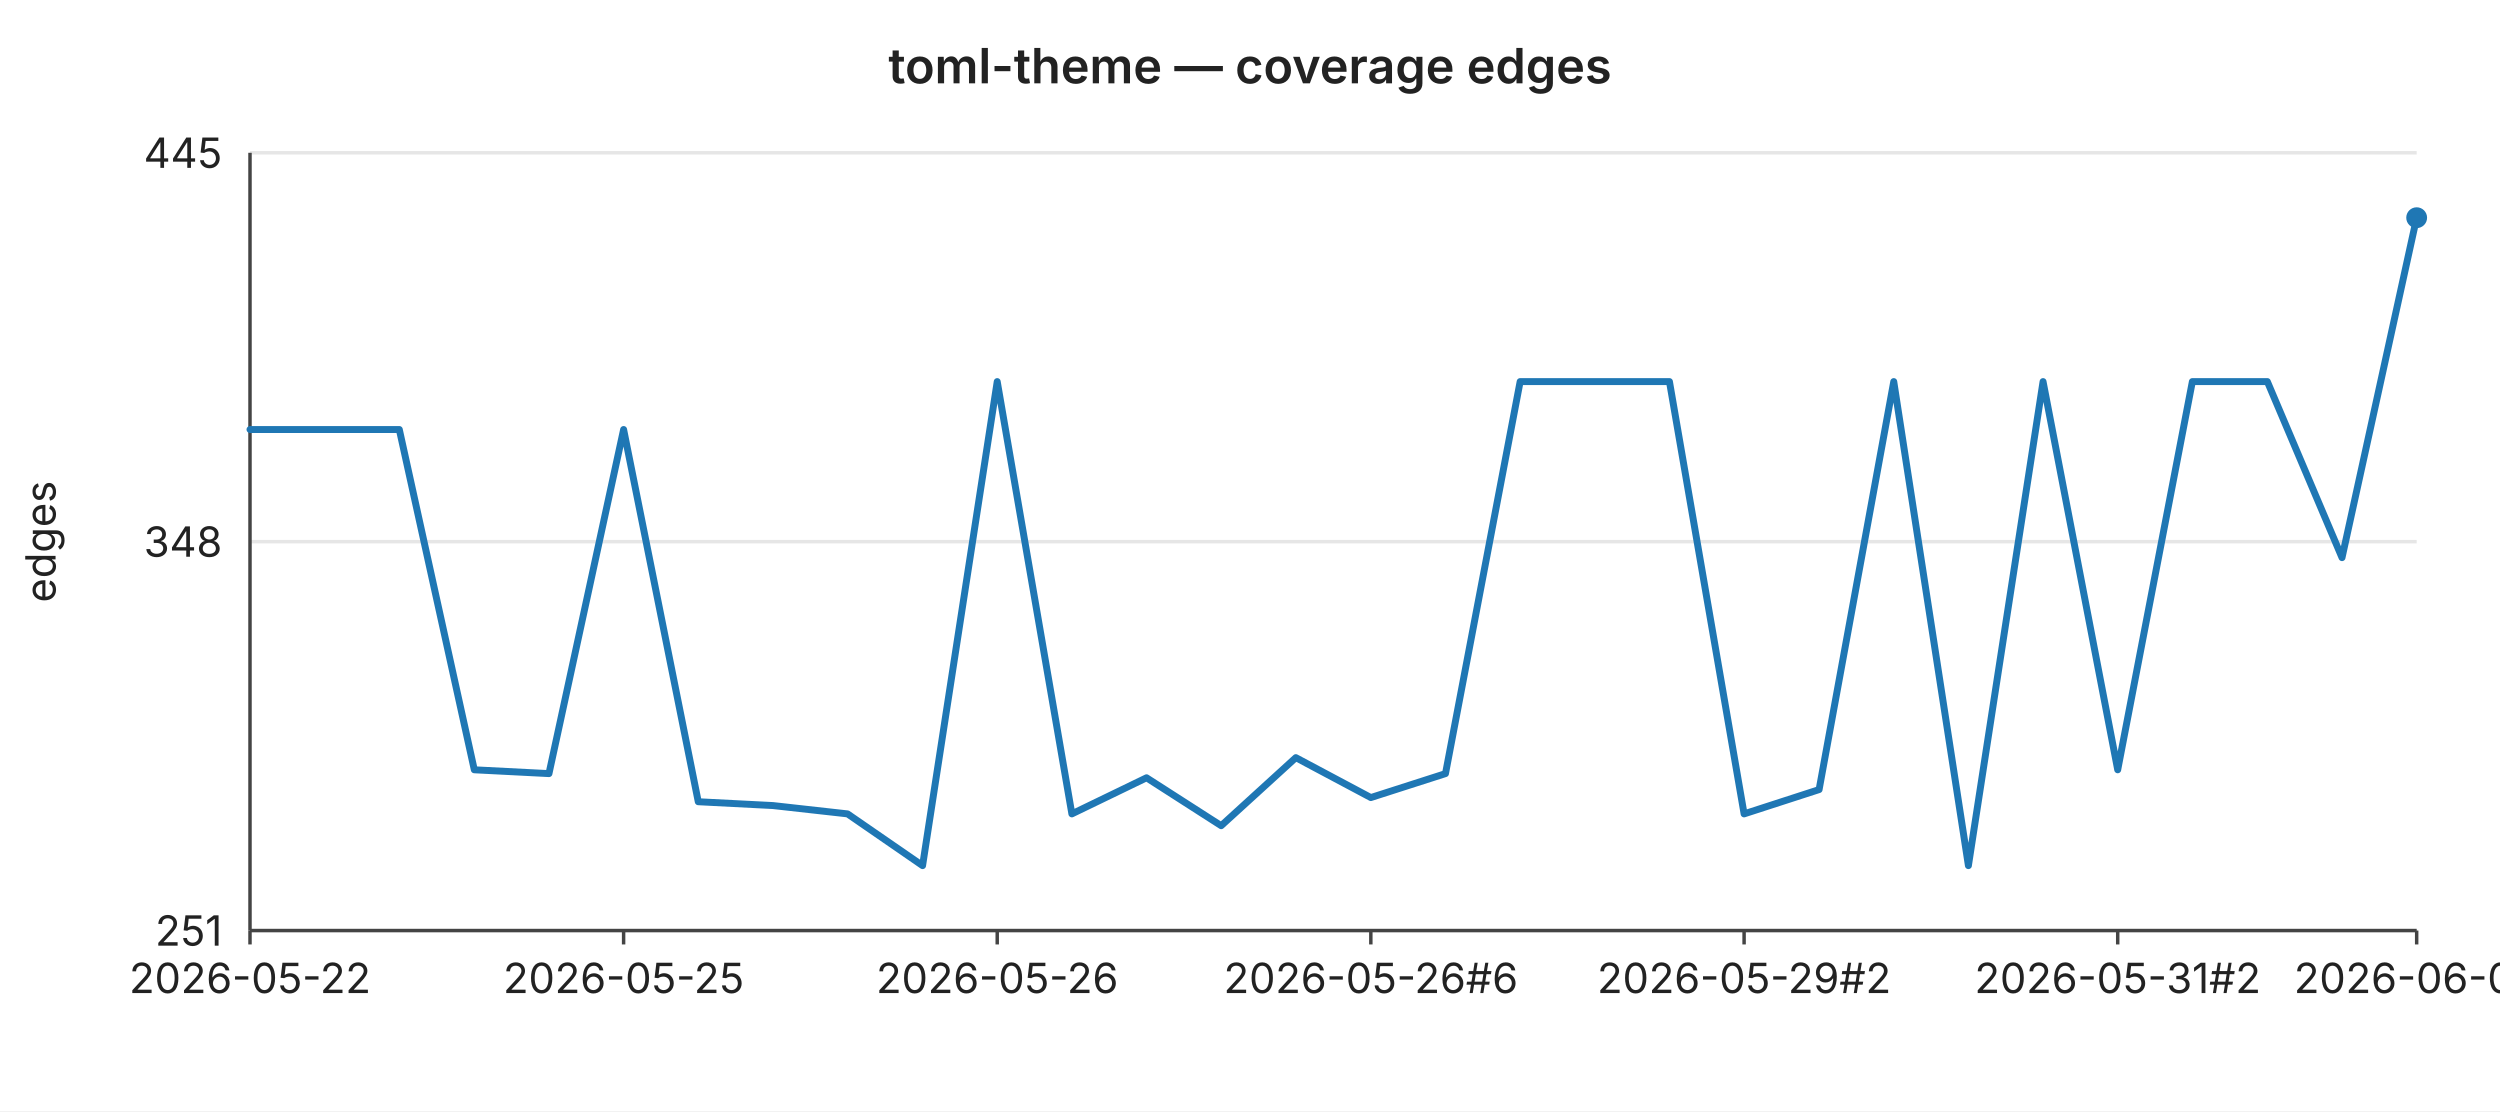
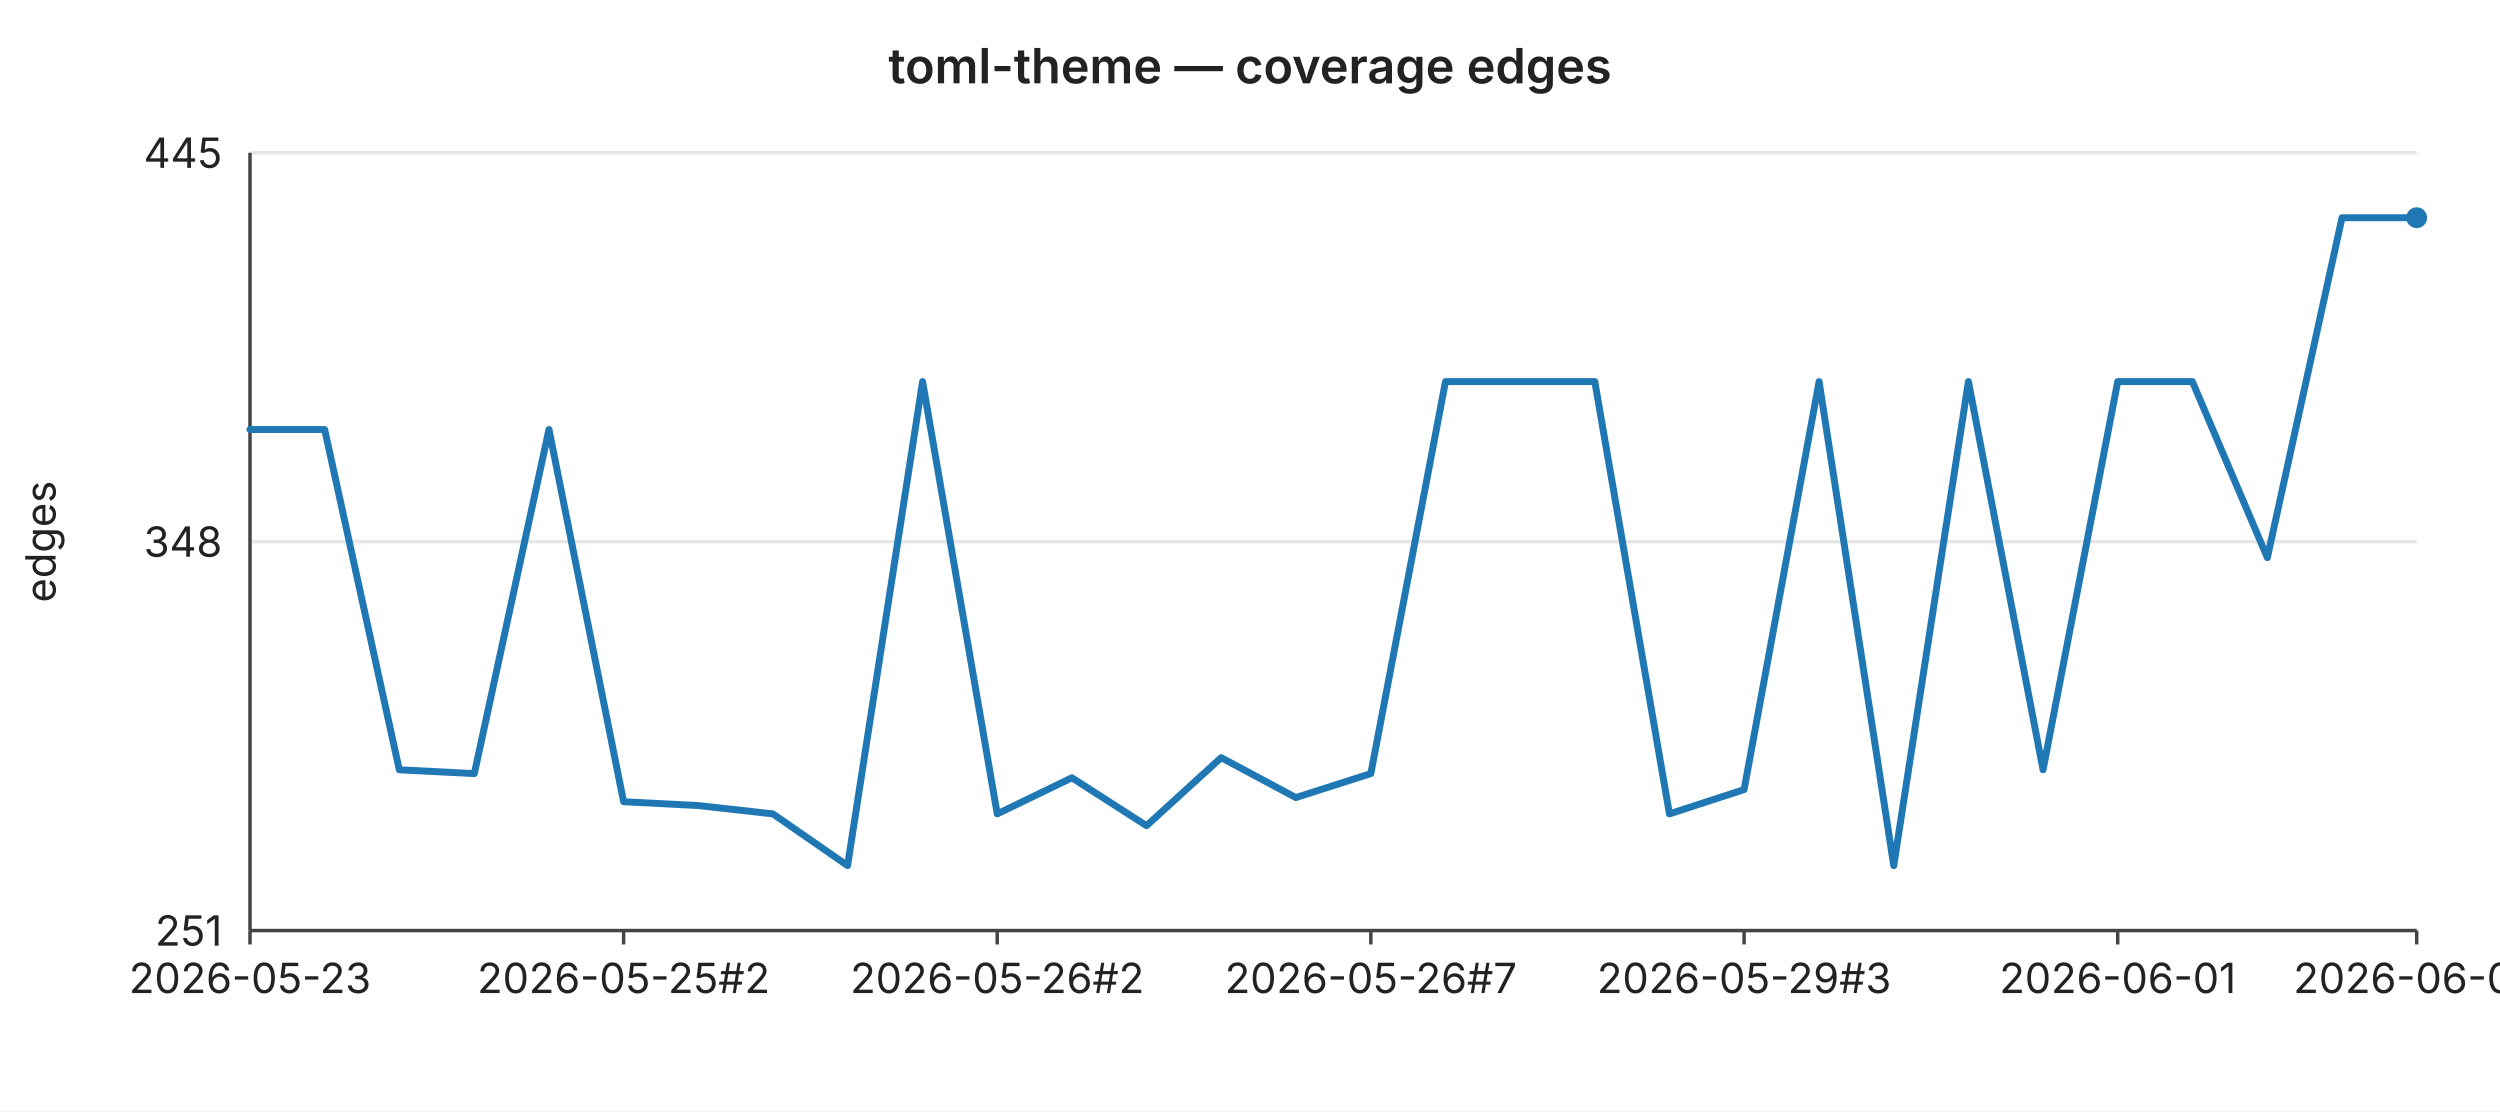
<svg xmlns="http://www.w3.org/2000/svg" width="720" height="320" viewBox="0 0 720 320" font-family="-apple-system,BlinkMacSystemFont,Segoe UI,sans-serif" font-size="12">
  <rect width="720" height="320" fill="#ffffff" />
  <text x="360" y="24" text-anchor="middle" font-size="14" font-weight="600" fill="#222">toml-theme — coverage edges</text>
  <line x1="72" y1="44.0" x2="696" y2="44.0" stroke="#e6e6e6" stroke-width="1" />
  <text x="64" y="44.0" text-anchor="end" dominant-baseline="middle" fill="#222">445</text>
  <line x1="72" y1="156.0" x2="696" y2="156.0" stroke="#e6e6e6" stroke-width="1" />
  <text x="64" y="156.0" text-anchor="end" dominant-baseline="middle" fill="#222">348</text>
  <line x1="72" y1="268.0" x2="696" y2="268.0" stroke="#e6e6e6" stroke-width="1" />
  <text x="64" y="268.0" text-anchor="end" dominant-baseline="middle" fill="#222">251</text>
  <text x="16" y="156" text-anchor="middle" fill="#222" transform="rotate(-90 16 156)">edges</text>
  <line x1="72" y1="44" x2="72" y2="268" stroke="#444" stroke-width="1" />
  <line x1="72" y1="268" x2="696" y2="268" stroke="#444" stroke-width="1" />
  <line x1="72.0" y1="268" x2="72.0" y2="272" stroke="#444" stroke-width="1" />
-   <text x="72.0" y="286" text-anchor="middle" fill="#222">2026-05-22</text>
+   <text x="72.0" y="286" text-anchor="middle" fill="#222">2026-05-23</text>
  <line x1="179.6" y1="268" x2="179.6" y2="272" stroke="#444" stroke-width="1" />
-   <text x="179.6" y="286" text-anchor="middle" fill="#222">2026-05-25</text>
+   <text x="179.6" y="286" text-anchor="middle" fill="#222">2026-05-25#2</text>
  <line x1="287.2" y1="268" x2="287.2" y2="272" stroke="#444" stroke-width="1" />
-   <text x="287.2" y="286" text-anchor="middle" fill="#222">2026-05-26</text>
+   <text x="287.2" y="286" text-anchor="middle" fill="#222">2026-05-26#2</text>
  <line x1="394.8" y1="268" x2="394.8" y2="272" stroke="#444" stroke-width="1" />
-   <text x="394.8" y="286" text-anchor="middle" fill="#222">2026-05-26#6</text>
+   <text x="394.8" y="286" text-anchor="middle" fill="#222">2026-05-26#7</text>
  <line x1="502.3" y1="268" x2="502.3" y2="272" stroke="#444" stroke-width="1" />
-   <text x="502.3" y="286" text-anchor="middle" fill="#222">2026-05-29#2</text>
+   <text x="502.3" y="286" text-anchor="middle" fill="#222">2026-05-29#3</text>
  <line x1="609.9" y1="268" x2="609.9" y2="272" stroke="#444" stroke-width="1" />
-   <text x="609.9" y="286" text-anchor="middle" fill="#222">2026-05-31#2</text>
+   <text x="609.9" y="286" text-anchor="middle" fill="#222">2026-06-01</text>
  <line x1="696.0" y1="268" x2="696.0" y2="272" stroke="#444" stroke-width="1" />
-   <text x="696.0" y="286" text-anchor="middle" fill="#222">2026-06-03</text>
-   <polyline fill="none" stroke="#1f77b4" stroke-width="2" stroke-linejoin="round" stroke-linecap="round" points="72.0,123.7 93.5,123.7 115.0,123.7 136.6,221.7 158.1,222.8 179.6,123.7 201.1,230.9 222.6,232.0 244.1,234.4 265.7,249.3 287.2,109.9 308.7,234.4 330.2,224.0 351.7,237.8 373.2,218.2 394.8,229.7 416.3,222.8 437.8,109.9 459.3,109.9 480.8,109.9 502.3,234.4 523.9,227.4 545.4,109.9 566.9,249.3 588.4,109.9 609.9,221.7 631.4,109.9 653.0,109.9 674.5,160.6 696.0,62.7" />
+   <text x="696.0" y="286" text-anchor="middle" fill="#222">2026-06-04</text>
+   <polyline fill="none" stroke="#1f77b4" stroke-width="2" stroke-linejoin="round" stroke-linecap="round" points="72.0,123.7 93.5,123.7 115.0,221.7 136.6,222.8 158.1,123.7 179.6,230.9 201.1,232.0 222.6,234.4 244.1,249.3 265.7,109.9 287.2,234.4 308.7,224.0 330.2,237.8 351.7,218.2 373.2,229.7 394.8,222.8 416.3,109.9 437.8,109.9 459.3,109.9 480.8,234.4 502.3,227.4 523.9,109.9 545.4,249.3 566.9,109.9 588.4,221.7 609.9,109.9 631.4,109.9 653.0,160.6 674.5,62.7 696.0,62.7" />
  <circle cx="696.0" cy="62.7" r="3" fill="#1f77b4" />
</svg>
